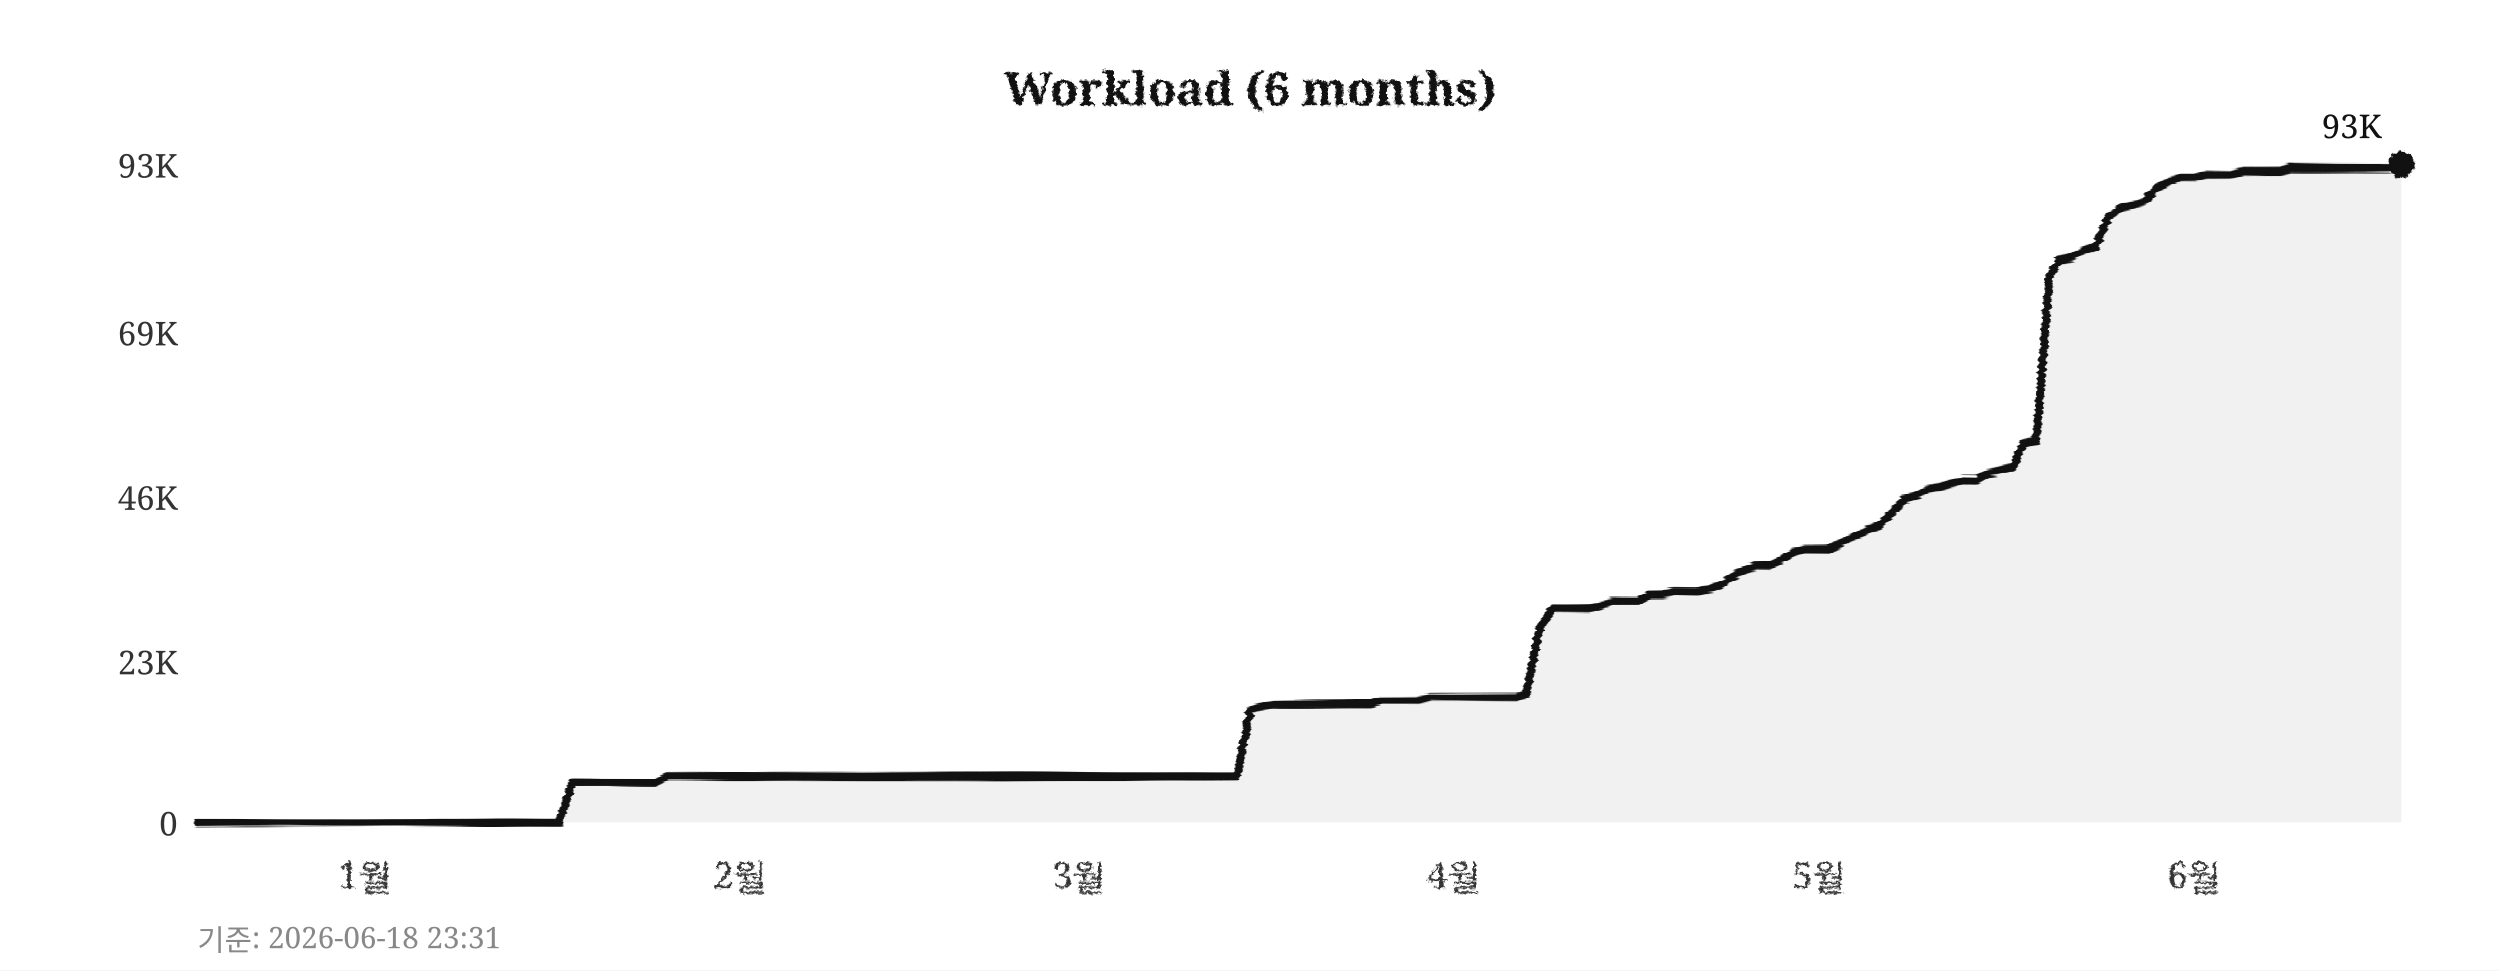
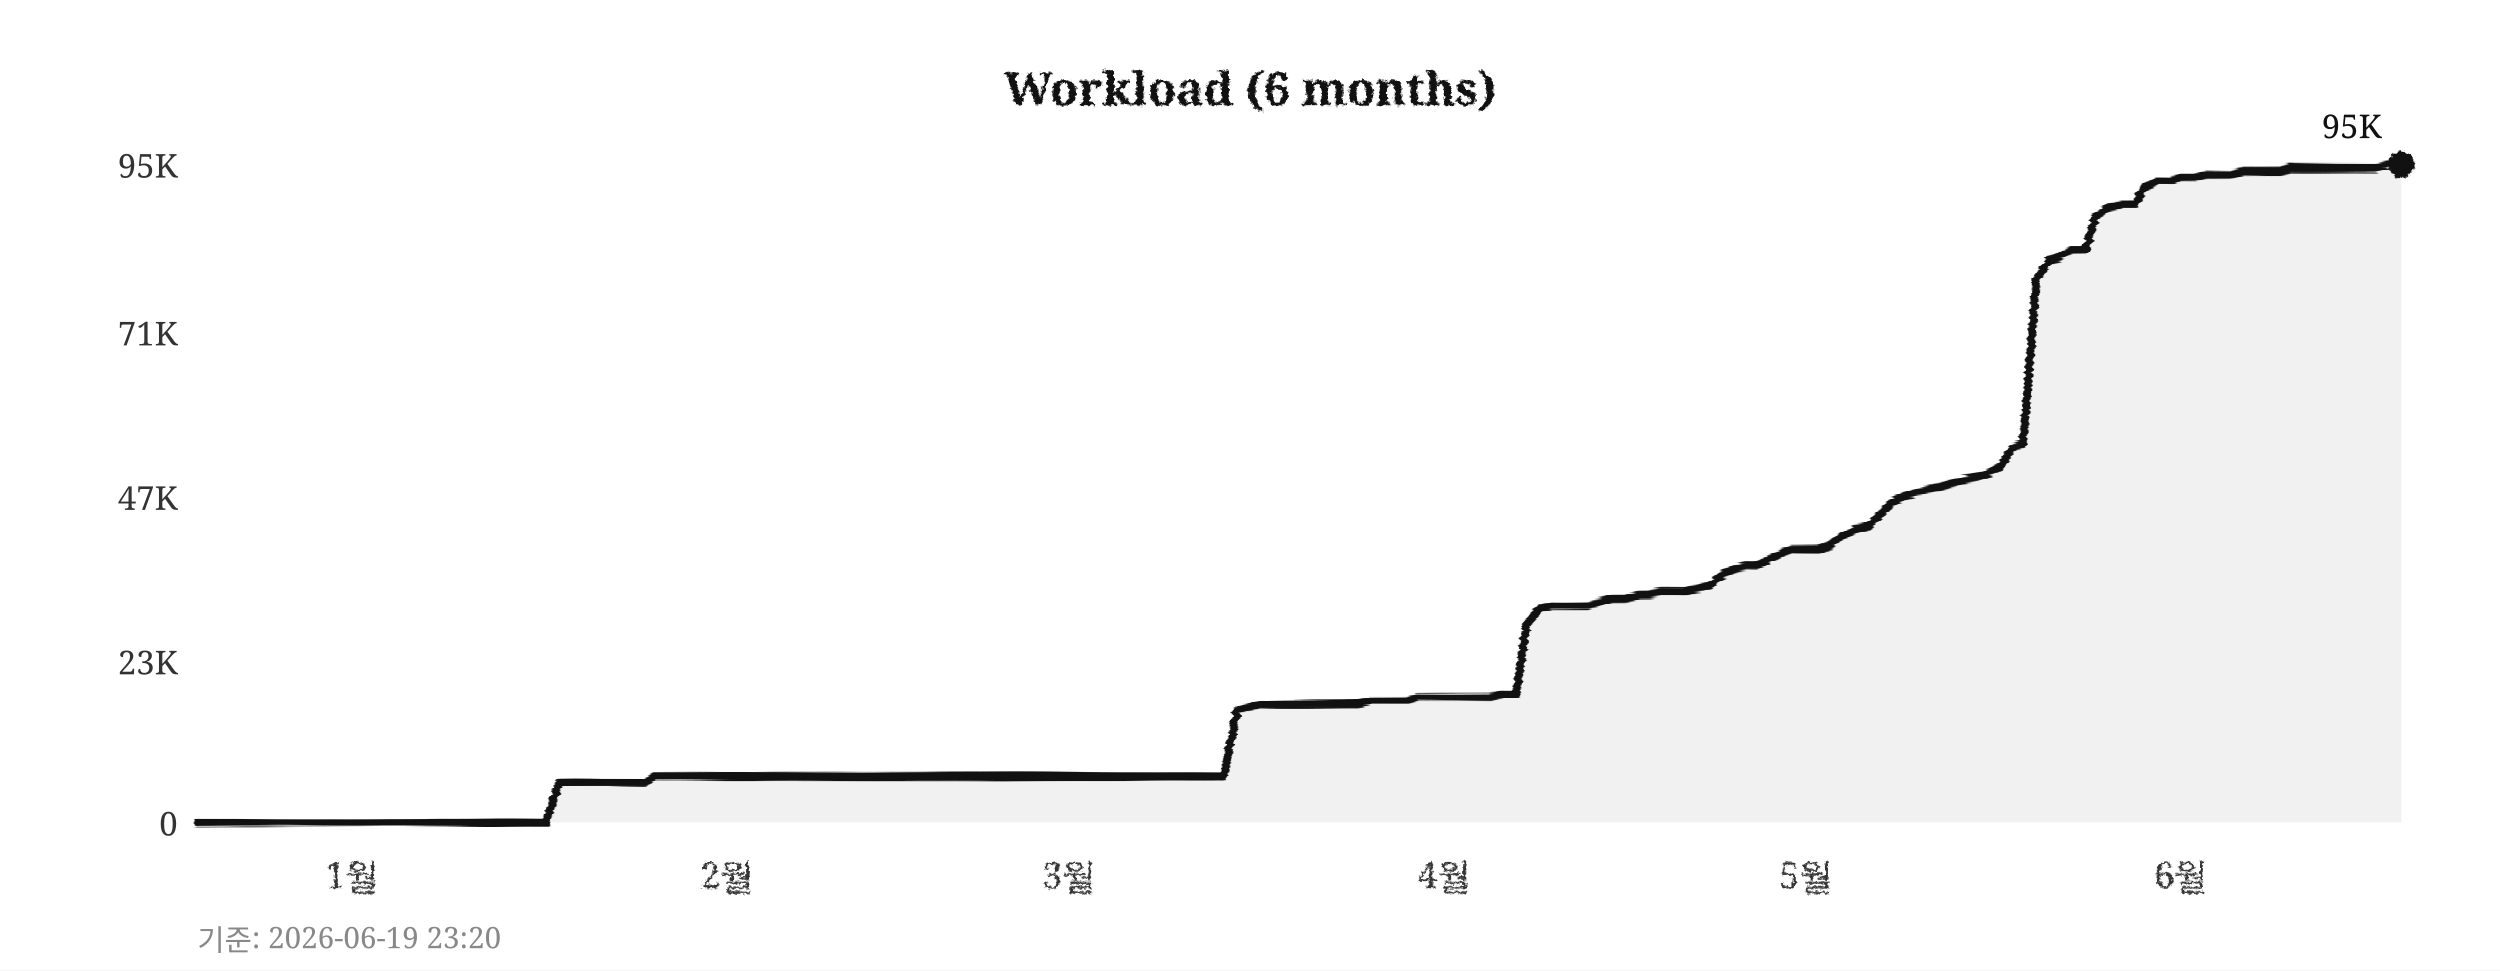
<svg xmlns="http://www.w3.org/2000/svg" width="760" height="295">
  <defs>
    <filter id="pencil" x="-5%" y="-5%" width="110%" height="110%">
      <feTurbulence type="fractalNoise" baseFrequency="0.9" numOctaves="4" seed="5" result="noise" />
      <feDisplacementMap in="SourceGraphic" in2="noise" scale="1.6" xChannelSelector="R" yChannelSelector="G" />
    </filter>
    <filter id="pline" x="-2%" y="-30%" width="104%" height="160%">
      <feTurbulence type="fractalNoise" baseFrequency="0.015 0.9" numOctaves="3" seed="11" result="noise" />
      <feDisplacementMap in="SourceGraphic" in2="noise" scale="1.8" xChannelSelector="R" yChannelSelector="G" />
    </filter>
    <filter id="rough" x="-5%" y="-5%" width="110%" height="110%">
      <feTurbulence type="turbulence" baseFrequency="0.05" numOctaves="2" seed="2" result="noise" />
      <feDisplacementMap in="SourceGraphic" in2="noise" scale="2" xChannelSelector="R" yChannelSelector="G" />
    </filter>
  </defs>
  <rect width="760" height="295" fill="#ffffff" />
  <text x="380" y="32" text-anchor="middle" font-size="14" font-weight="bold" font-family="Georgia,serif" fill="#111111" filter="url(#pencil)">Workload (6 months)</text>
  <line x1="60" y1="250" x2="730" y2="250" stroke="#cccccc" stroke-width="0.7" stroke-dasharray="4,5" filter="url(#rough)" />
  <text x="54" y="254" text-anchor="end" font-size="10" font-family="Georgia,serif" fill="#333333">0</text>
  <line x1="60" y1="201" x2="730" y2="201" stroke="#cccccc" stroke-width="0.7" stroke-dasharray="4,5" filter="url(#rough)" />
  <text x="54" y="205" text-anchor="end" font-size="10" font-family="Georgia,serif" fill="#333333">23K</text>
  <line x1="60" y1="151" x2="730" y2="151" stroke="#cccccc" stroke-width="0.7" stroke-dasharray="4,5" filter="url(#rough)" />
-   <text x="54" y="155" text-anchor="end" font-size="10" font-family="Georgia,serif" fill="#333333">46K</text>
+   <text x="54" y="155" text-anchor="end" font-size="10" font-family="Georgia,serif" fill="#333333">47K</text>
  <line x1="60" y1="101" x2="730" y2="101" stroke="#cccccc" stroke-width="0.7" stroke-dasharray="4,5" filter="url(#rough)" />
-   <text x="54" y="105" text-anchor="end" font-size="10" font-family="Georgia,serif" fill="#333333">69K</text>
+   <text x="54" y="105" text-anchor="end" font-size="10" font-family="Georgia,serif" fill="#333333">71K</text>
  <line x1="60" y1="50" x2="730" y2="50" stroke="#cccccc" stroke-width="0.7" stroke-dasharray="4,5" filter="url(#rough)" />
-   <text x="54" y="54" text-anchor="end" font-size="10" font-family="Georgia,serif" fill="#333333">93K</text>
-   <text x="111" y="270" text-anchor="middle" font-size="11" font-family="Georgia,serif" fill="#333333" filter="url(#pencil)">1월</text>
-   <text x="225" y="270" text-anchor="middle" font-size="11" font-family="Georgia,serif" fill="#333333" filter="url(#pencil)">2월</text>
-   <text x="328" y="270" text-anchor="middle" font-size="11" font-family="Georgia,serif" fill="#333333" filter="url(#pencil)">3월</text>
-   <text x="442" y="270" text-anchor="middle" font-size="11" font-family="Georgia,serif" fill="#333333" filter="url(#pencil)">4월</text>
-   <text x="553" y="270" text-anchor="middle" font-size="11" font-family="Georgia,serif" fill="#333333" filter="url(#pencil)">5월</text>
-   <text x="667" y="270" text-anchor="middle" font-size="11" font-family="Georgia,serif" fill="#333333" filter="url(#pencil)">6월</text>
+   <text x="54" y="54" text-anchor="end" font-size="10" font-family="Georgia,serif" fill="#333333">95K</text>
+   <text x="107" y="270" text-anchor="middle" font-size="11" font-family="Georgia,serif" fill="#333333" filter="url(#pencil)">1월</text>
+   <text x="221" y="270" text-anchor="middle" font-size="11" font-family="Georgia,serif" fill="#333333" filter="url(#pencil)">2월</text>
+   <text x="325" y="270" text-anchor="middle" font-size="11" font-family="Georgia,serif" fill="#333333" filter="url(#pencil)">3월</text>
+   <text x="439" y="270" text-anchor="middle" font-size="11" font-family="Georgia,serif" fill="#333333" filter="url(#pencil)">4월</text>
+   <text x="549" y="270" text-anchor="middle" font-size="11" font-family="Georgia,serif" fill="#333333" filter="url(#pencil)">5월</text>
+   <text x="663" y="270" text-anchor="middle" font-size="11" font-family="Georgia,serif" fill="#333333" filter="url(#pencil)">6월</text>
  <line x1="59" y1="42" x2="59" y2="256" stroke="#111111" stroke-width="2" filter="url(#pline)" />
  <line x1="52" y1="251" x2="738" y2="251" stroke="#111111" stroke-width="2" filter="url(#pline)" />
-   <polygon points="60,250 60,250 63,250 67,250 71,250 74,250 78,250 82,250 85,250 89,250 93,250 96,250 100,250 104,250 107,250 111,250 115,250 118,250 122,250 126,250 129,250 133,250 137,250 140,250 144,250 148,250 152,250 155,250 159,250 163,250 166,250 170,250 174,238 177,238 181,238 185,238 188,238 192,238 196,238 199,238 203,236 207,236 210,236 214,236 218,236 221,236 225,236 229,236 233,236 236,236 240,236 244,236 247,236 251,236 255,236 258,236 262,236 266,236 269,236 273,236 277,236 280,236 284,236 288,236 291,236 295,236 299,236 302,236 306,236 310,236 314,236 317,236 321,236 325,236 328,236 332,236 336,236 339,236 343,236 347,236 350,236 354,236 358,236 361,236 365,236 369,236 372,236 376,236 380,216 383,215 387,214 391,214 395,214 398,214 402,214 406,214 409,214 413,214 417,214 420,213 424,213 428,213 431,213 435,212 439,212 442,212 446,212 450,212 453,212 457,212 461,212 464,211 468,191 472,185 475,185 479,185 483,185 487,184 490,183 494,183 498,183 501,181 505,181 509,180 512,180 516,180 520,179 523,178 527,175 531,173 534,172 538,172 542,170 545,168 549,167 553,167 556,167 560,165 564,163 568,161 571,160 575,156 579,152 582,151 586,149 590,148 593,147 597,146 601,146 604,144 608,143 612,142 615,135 619,134 623,84 626,79 630,78 634,76 637,75 641,66 645,63 649,62 652,61 656,57 660,55 663,54 667,54 671,53 674,53 678,53 682,52 685,52 689,52 693,52 696,51 700,51 704,51 707,51 711,51 715,51 718,51 722,51 726,51 730,50 730,250" fill="#e8e8e8" opacity="0.6" />
-   <polyline points="60,250 63,250 67,250 71,250 74,250 78,250 82,250 85,250 89,250 93,250 96,250 100,250 104,250 107,250 111,250 115,250 118,250 122,250 126,250 129,250 133,250 137,250 140,250 144,250 148,250 152,250 155,250 159,250 163,250 166,250 170,250 174,238 177,238 181,238 185,238 188,238 192,238 196,238 199,238 203,236 207,236 210,236 214,236 218,236 221,236 225,236 229,236 233,236 236,236 240,236 244,236 247,236 251,236 255,236 258,236 262,236 266,236 269,236 273,236 277,236 280,236 284,236 288,236 291,236 295,236 299,236 302,236 306,236 310,236 314,236 317,236 321,236 325,236 328,236 332,236 336,236 339,236 343,236 347,236 350,236 354,236 358,236 361,236 365,236 369,236 372,236 376,236 380,216 383,215 387,214 391,214 395,214 398,214 402,214 406,214 409,214 413,214 417,214 420,213 424,213 428,213 431,213 435,212 439,212 442,212 446,212 450,212 453,212 457,212 461,212 464,211 468,191 472,185 475,185 479,185 483,185 487,184 490,183 494,183 498,183 501,181 505,181 509,180 512,180 516,180 520,179 523,178 527,175 531,173 534,172 538,172 542,170 545,168 549,167 553,167 556,167 560,165 564,163 568,161 571,160 575,156 579,152 582,151 586,149 590,148 593,147 597,146 601,146 604,144 608,143 612,142 615,135 619,134 623,84 626,79 630,78 634,76 637,75 641,66 645,63 649,62 652,61 656,57 660,55 663,54 667,54 671,53 674,53 678,53 682,52 685,52 689,52 693,52 696,51 700,51 704,51 707,51 711,51 715,51 718,51 722,51 726,51 730,50" fill="none" stroke="#111111" stroke-width="2.4" stroke-linejoin="round" stroke-linecap="round" filter="url(#pline)" />
+   <polygon points="60,250 60,250 63,250 67,250 71,250 74,250 78,250 82,250 85,250 89,250 93,250 96,250 100,250 104,250 107,250 111,250 115,250 118,250 122,250 126,250 129,250 133,250 137,250 140,250 144,250 148,250 152,250 155,250 159,250 163,250 166,250 170,238 174,238 177,238 181,238 185,238 188,238 192,238 196,238 199,236 203,236 207,236 210,236 214,236 218,236 221,236 225,236 229,236 233,236 236,236 240,236 244,236 247,236 251,236 255,236 258,236 262,236 266,236 269,236 273,236 277,236 280,236 284,236 288,236 291,236 295,236 299,236 302,236 306,236 310,236 314,236 317,236 321,236 325,236 328,236 332,236 336,236 339,236 343,236 347,236 350,236 354,236 358,236 361,236 365,236 369,236 372,236 376,216 380,215 383,214 387,214 391,214 395,214 398,214 402,214 406,214 409,214 413,214 417,213 420,213 424,213 428,213 431,212 435,212 439,212 442,212 446,212 450,212 453,212 457,211 461,211 464,190 468,185 472,184 475,184 479,184 483,184 487,183 490,182 494,182 498,181 501,181 505,180 509,180 512,180 516,179 520,178 523,175 527,173 531,172 534,172 538,170 542,168 545,167 549,167 553,167 556,166 560,163 564,161 568,160 571,157 575,153 579,151 582,150 586,149 590,148 593,147 597,146 601,145 604,144 608,142 612,136 615,135 619,85 623,79 626,78 630,76 634,76 637,66 641,63 645,62 649,62 652,57 656,55 660,55 663,54 667,54 671,53 674,53 678,53 682,52 685,52 689,52 693,52 696,51 700,51 704,51 707,51 711,51 715,51 718,51 722,51 726,50 730,50 730,250" fill="#e8e8e8" opacity="0.6" />
+   <polyline points="60,250 63,250 67,250 71,250 74,250 78,250 82,250 85,250 89,250 93,250 96,250 100,250 104,250 107,250 111,250 115,250 118,250 122,250 126,250 129,250 133,250 137,250 140,250 144,250 148,250 152,250 155,250 159,250 163,250 166,250 170,238 174,238 177,238 181,238 185,238 188,238 192,238 196,238 199,236 203,236 207,236 210,236 214,236 218,236 221,236 225,236 229,236 233,236 236,236 240,236 244,236 247,236 251,236 255,236 258,236 262,236 266,236 269,236 273,236 277,236 280,236 284,236 288,236 291,236 295,236 299,236 302,236 306,236 310,236 314,236 317,236 321,236 325,236 328,236 332,236 336,236 339,236 343,236 347,236 350,236 354,236 358,236 361,236 365,236 369,236 372,236 376,216 380,215 383,214 387,214 391,214 395,214 398,214 402,214 406,214 409,214 413,214 417,213 420,213 424,213 428,213 431,212 435,212 439,212 442,212 446,212 450,212 453,212 457,211 461,211 464,190 468,185 472,184 475,184 479,184 483,184 487,183 490,182 494,182 498,181 501,181 505,180 509,180 512,180 516,179 520,178 523,175 527,173 531,172 534,172 538,170 542,168 545,167 549,167 553,167 556,166 560,163 564,161 568,160 571,157 575,153 579,151 582,150 586,149 590,148 593,147 597,146 601,145 604,144 608,142 612,136 615,135 619,85 623,79 626,78 630,76 634,76 637,66 641,63 645,62 649,62 652,57 656,55 660,55 663,54 667,54 671,53 674,53 678,53 682,52 685,52 689,52 693,52 696,51 700,51 704,51 707,51 711,51 715,51 718,51 722,51 726,50 730,50" fill="none" stroke="#111111" stroke-width="2.4" stroke-linejoin="round" stroke-linecap="round" filter="url(#pline)" />
  <circle cx="730" cy="50" r="4" fill="#111111" filter="url(#pencil)" />
-   <text x="724" y="42" text-anchor="end" font-size="10" font-family="Georgia,serif" fill="#111111">93K</text>
-   <text x="60" y="289" font-size="9" font-family="Georgia,serif" fill="#888888">기준: 2026-06-18 23:31</text>
+   <text x="724" y="42" text-anchor="end" font-size="10" font-family="Georgia,serif" fill="#111111">95K</text>
+   <text x="60" y="289" font-size="9" font-family="Georgia,serif" fill="#888888">기준: 2026-06-19 23:20</text>
</svg>
